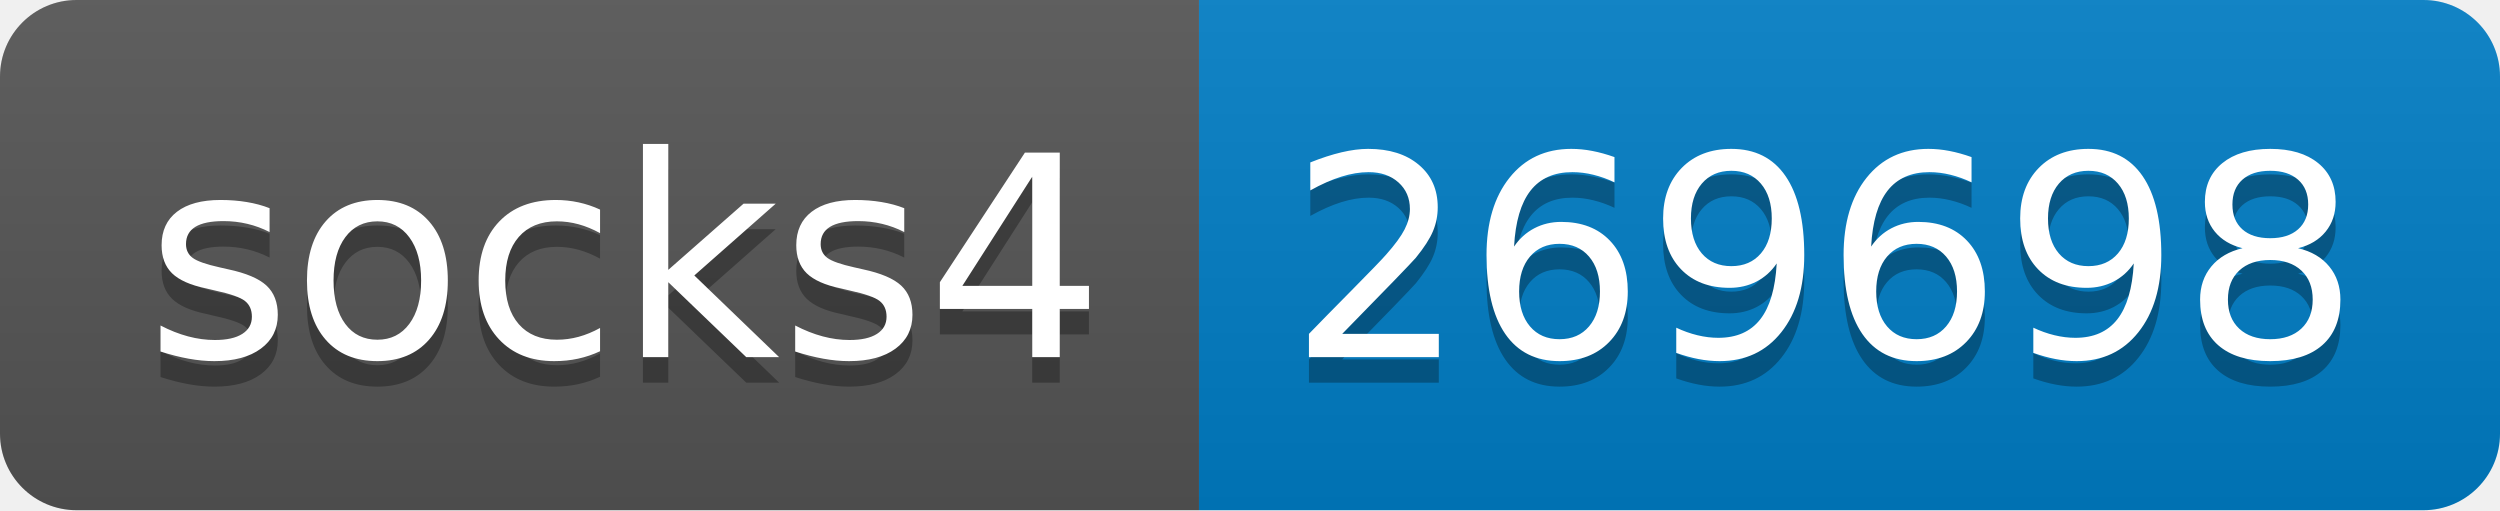
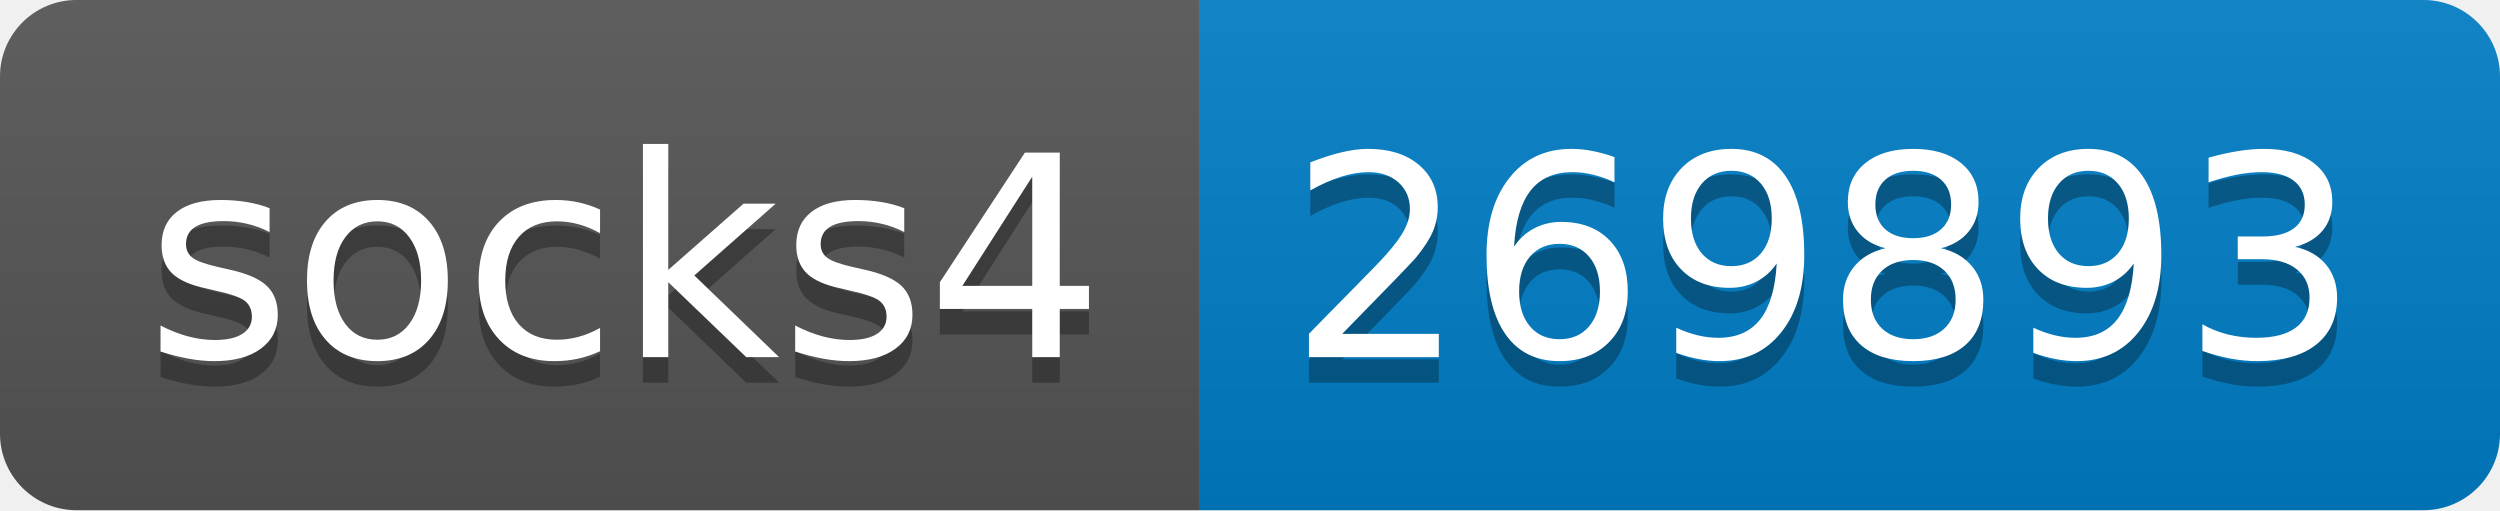
- <svg xmlns="http://www.w3.org/2000/svg" width="98" height="20" role="img" aria-label="socks4: 269698">
+ <svg xmlns="http://www.w3.org/2000/svg" width="98" height="20" role="img" aria-label="socks4: 269893">
  <linearGradient id="s" x2="0" y2="100%">
    <stop offset="0" stop-color="#bbb" stop-opacity=".1" />
    <stop offset="1" stop-opacity=".1" />
  </linearGradient>
  <clipPath id="r">
    <rect width="98" height="20" rx="3" fill="#fff" />
  </clipPath>
  <g clip-path="url(#r)">
    <rect width="47" height="20" fill="#555" />
    <rect x="47" width="51" height="20" fill="#007ec6" />
    <rect width="98" height="20" fill="url(#s)" />
  </g>
  <g fill="#fff" text-anchor="middle" font-family="Verdana,Geneva,DejaVu Sans,sans-serif" text-rendering="geometricPrecision" font-size="110">
    <text aria-hidden="true" x="245" y="150" fill="#010101" fill-opacity=".3" transform="scale(.1)" textLength="370">socks4</text>
    <text x="245" y="140" transform="scale(.1)" fill="#fff" textLength="370">socks4</text>
-     <text aria-hidden="true" x="715" y="150" fill="#010101" fill-opacity=".3" transform="scale(.1)" textLength="410">269698</text>
-     <text x="715" y="140" transform="scale(.1)" fill="#fff" textLength="410">269698</text>
+     <text aria-hidden="true" x="715" y="150" fill="#010101" fill-opacity=".3" transform="scale(.1)" textLength="410">269893</text>
+     <text x="715" y="140" transform="scale(.1)" fill="#fff" textLength="410">269893</text>
  </g>
</svg>
